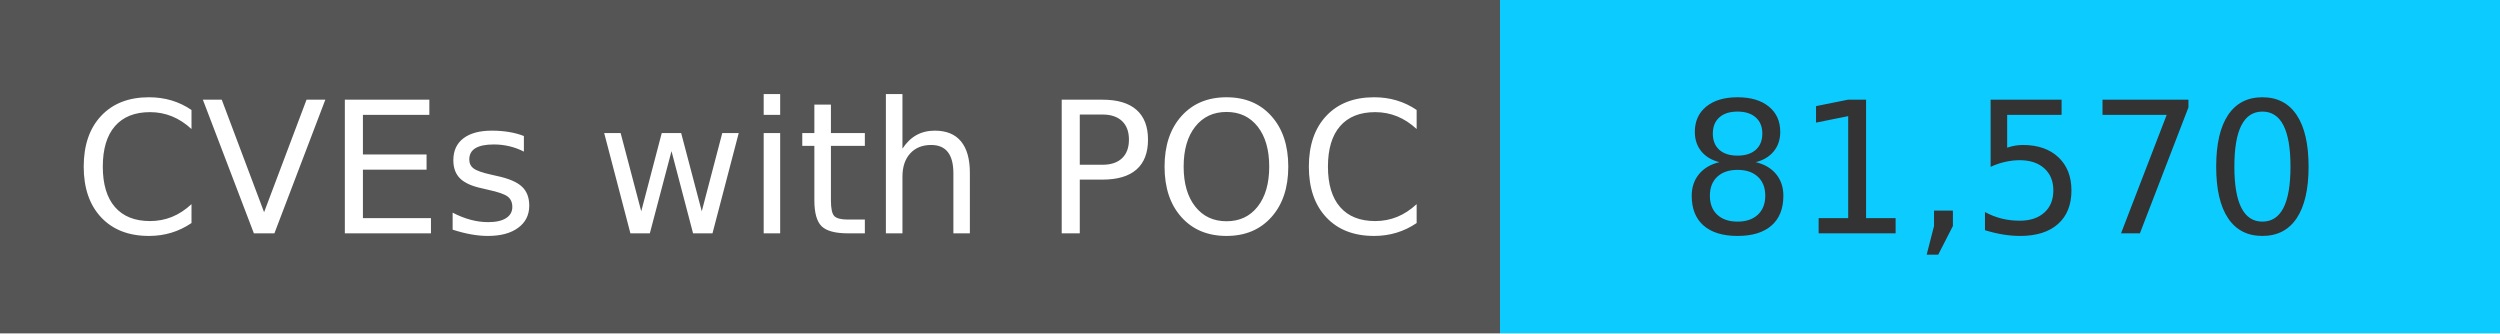
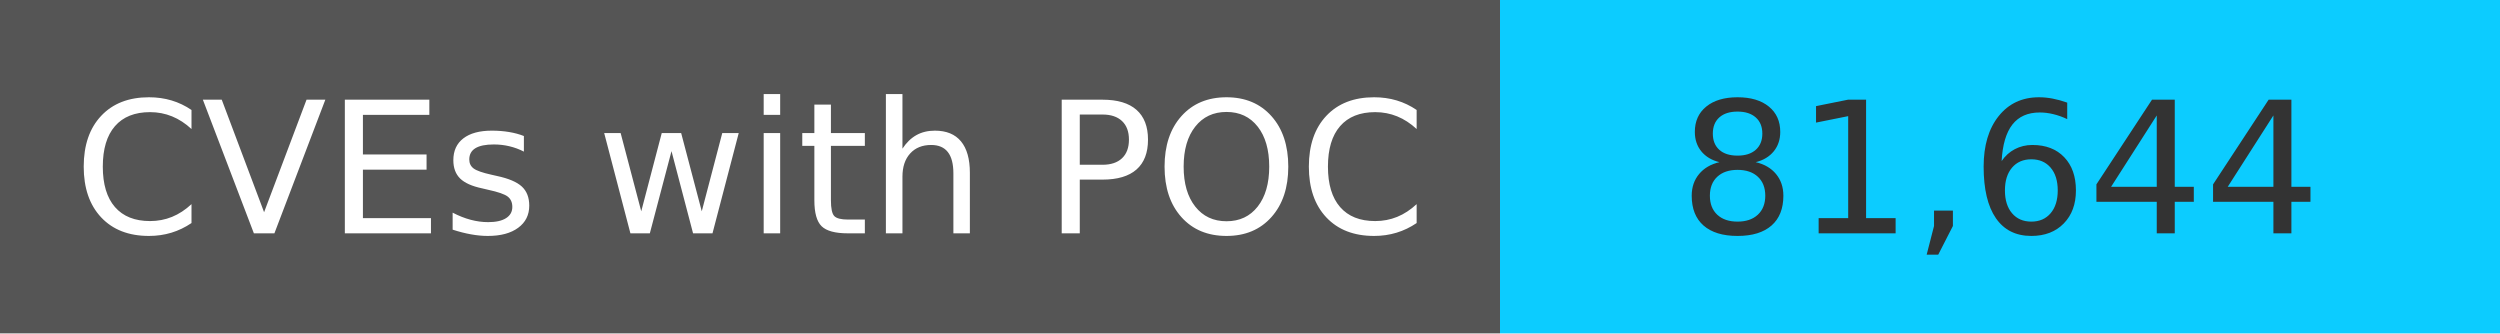
<svg xmlns="http://www.w3.org/2000/svg" width="150" height="20" role="img">
  <linearGradient id="s" x2="0" y2="100%">
    <stop offset="0" stop-color="#bbb" stop-opacity=".1" />
    <stop offset="1" stop-opacity=".1" />
  </linearGradient>
  <g>
    <rect width="90" height="20" fill="#555" />
    <rect x="90" width="267" height="20" fill="#0cccff" />
  </g>
  <g fill="#fff" text-anchor="middle" font-family="Verdana,Geneva,DejaVu Sans,sans-serif" text-rendering="geometricPrecision" font-size="110">
    <text x="450" y="140" transform="scale(.1)" fill="#fff">
            CVEs with POC
        </text>
    <text x="1200" y="140" transform="scale(.1)" fill="#333">
-             81,570
+             81,644
        </text>
  </g>
</svg>
